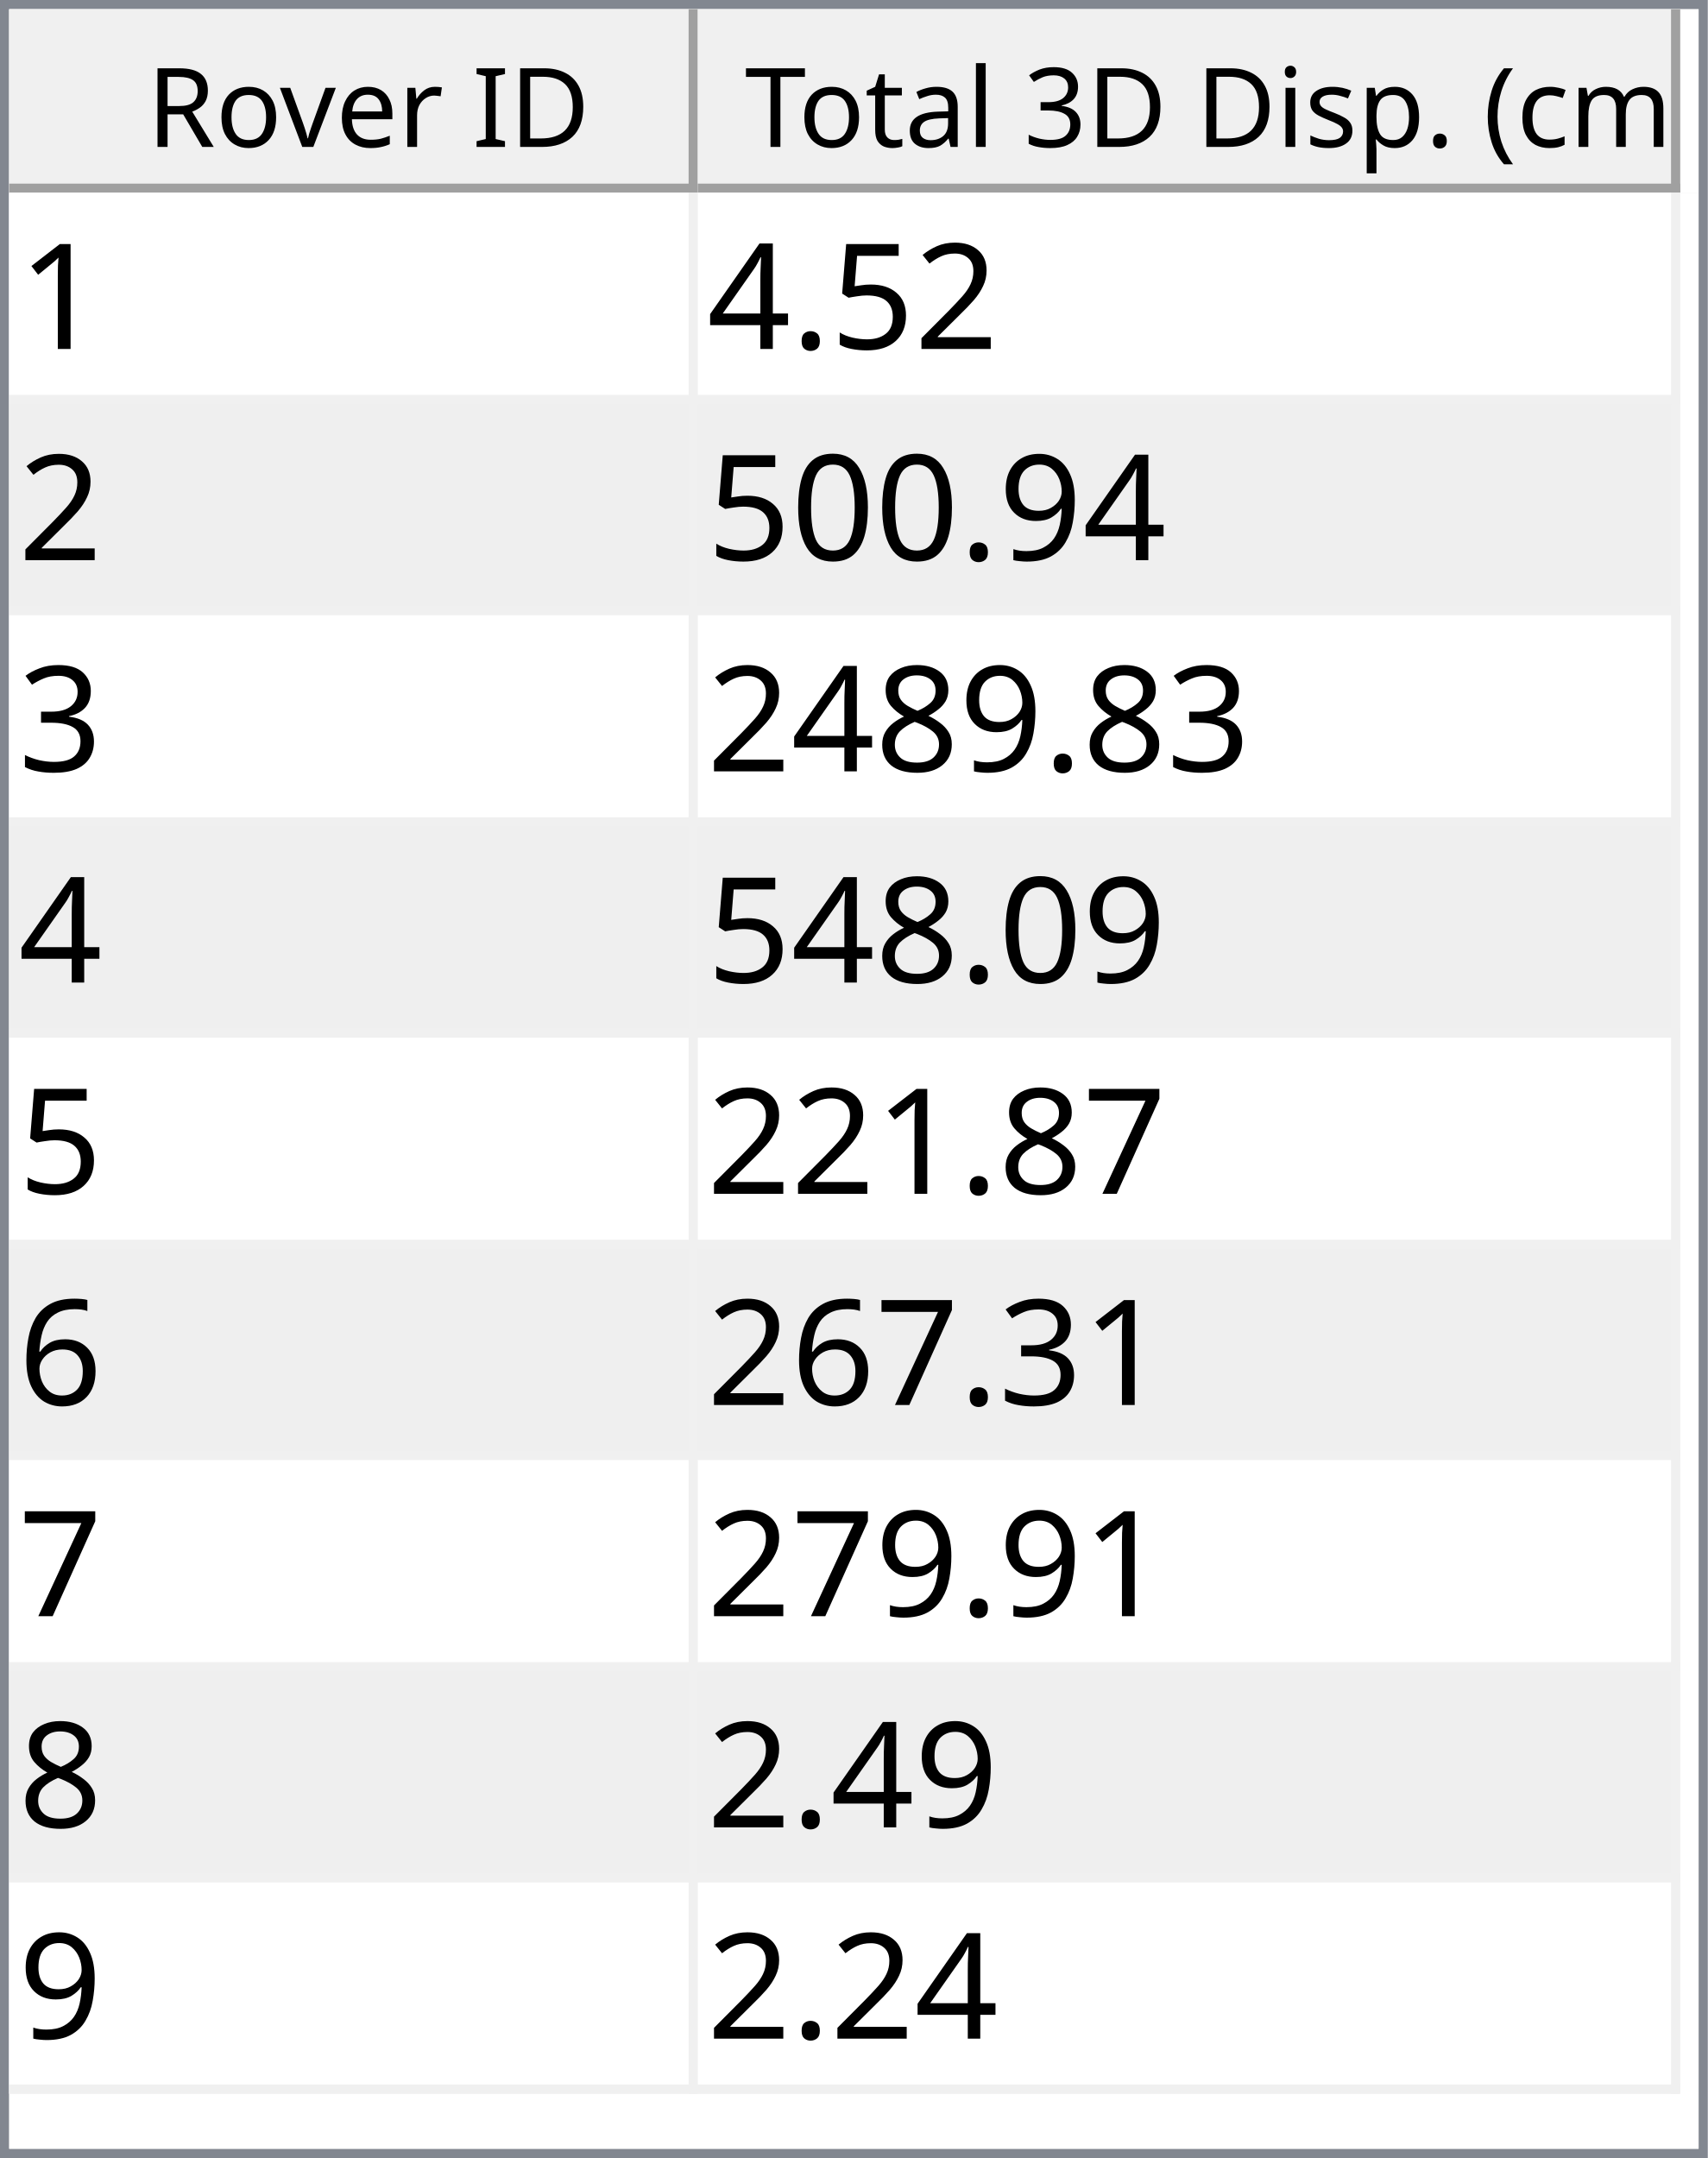
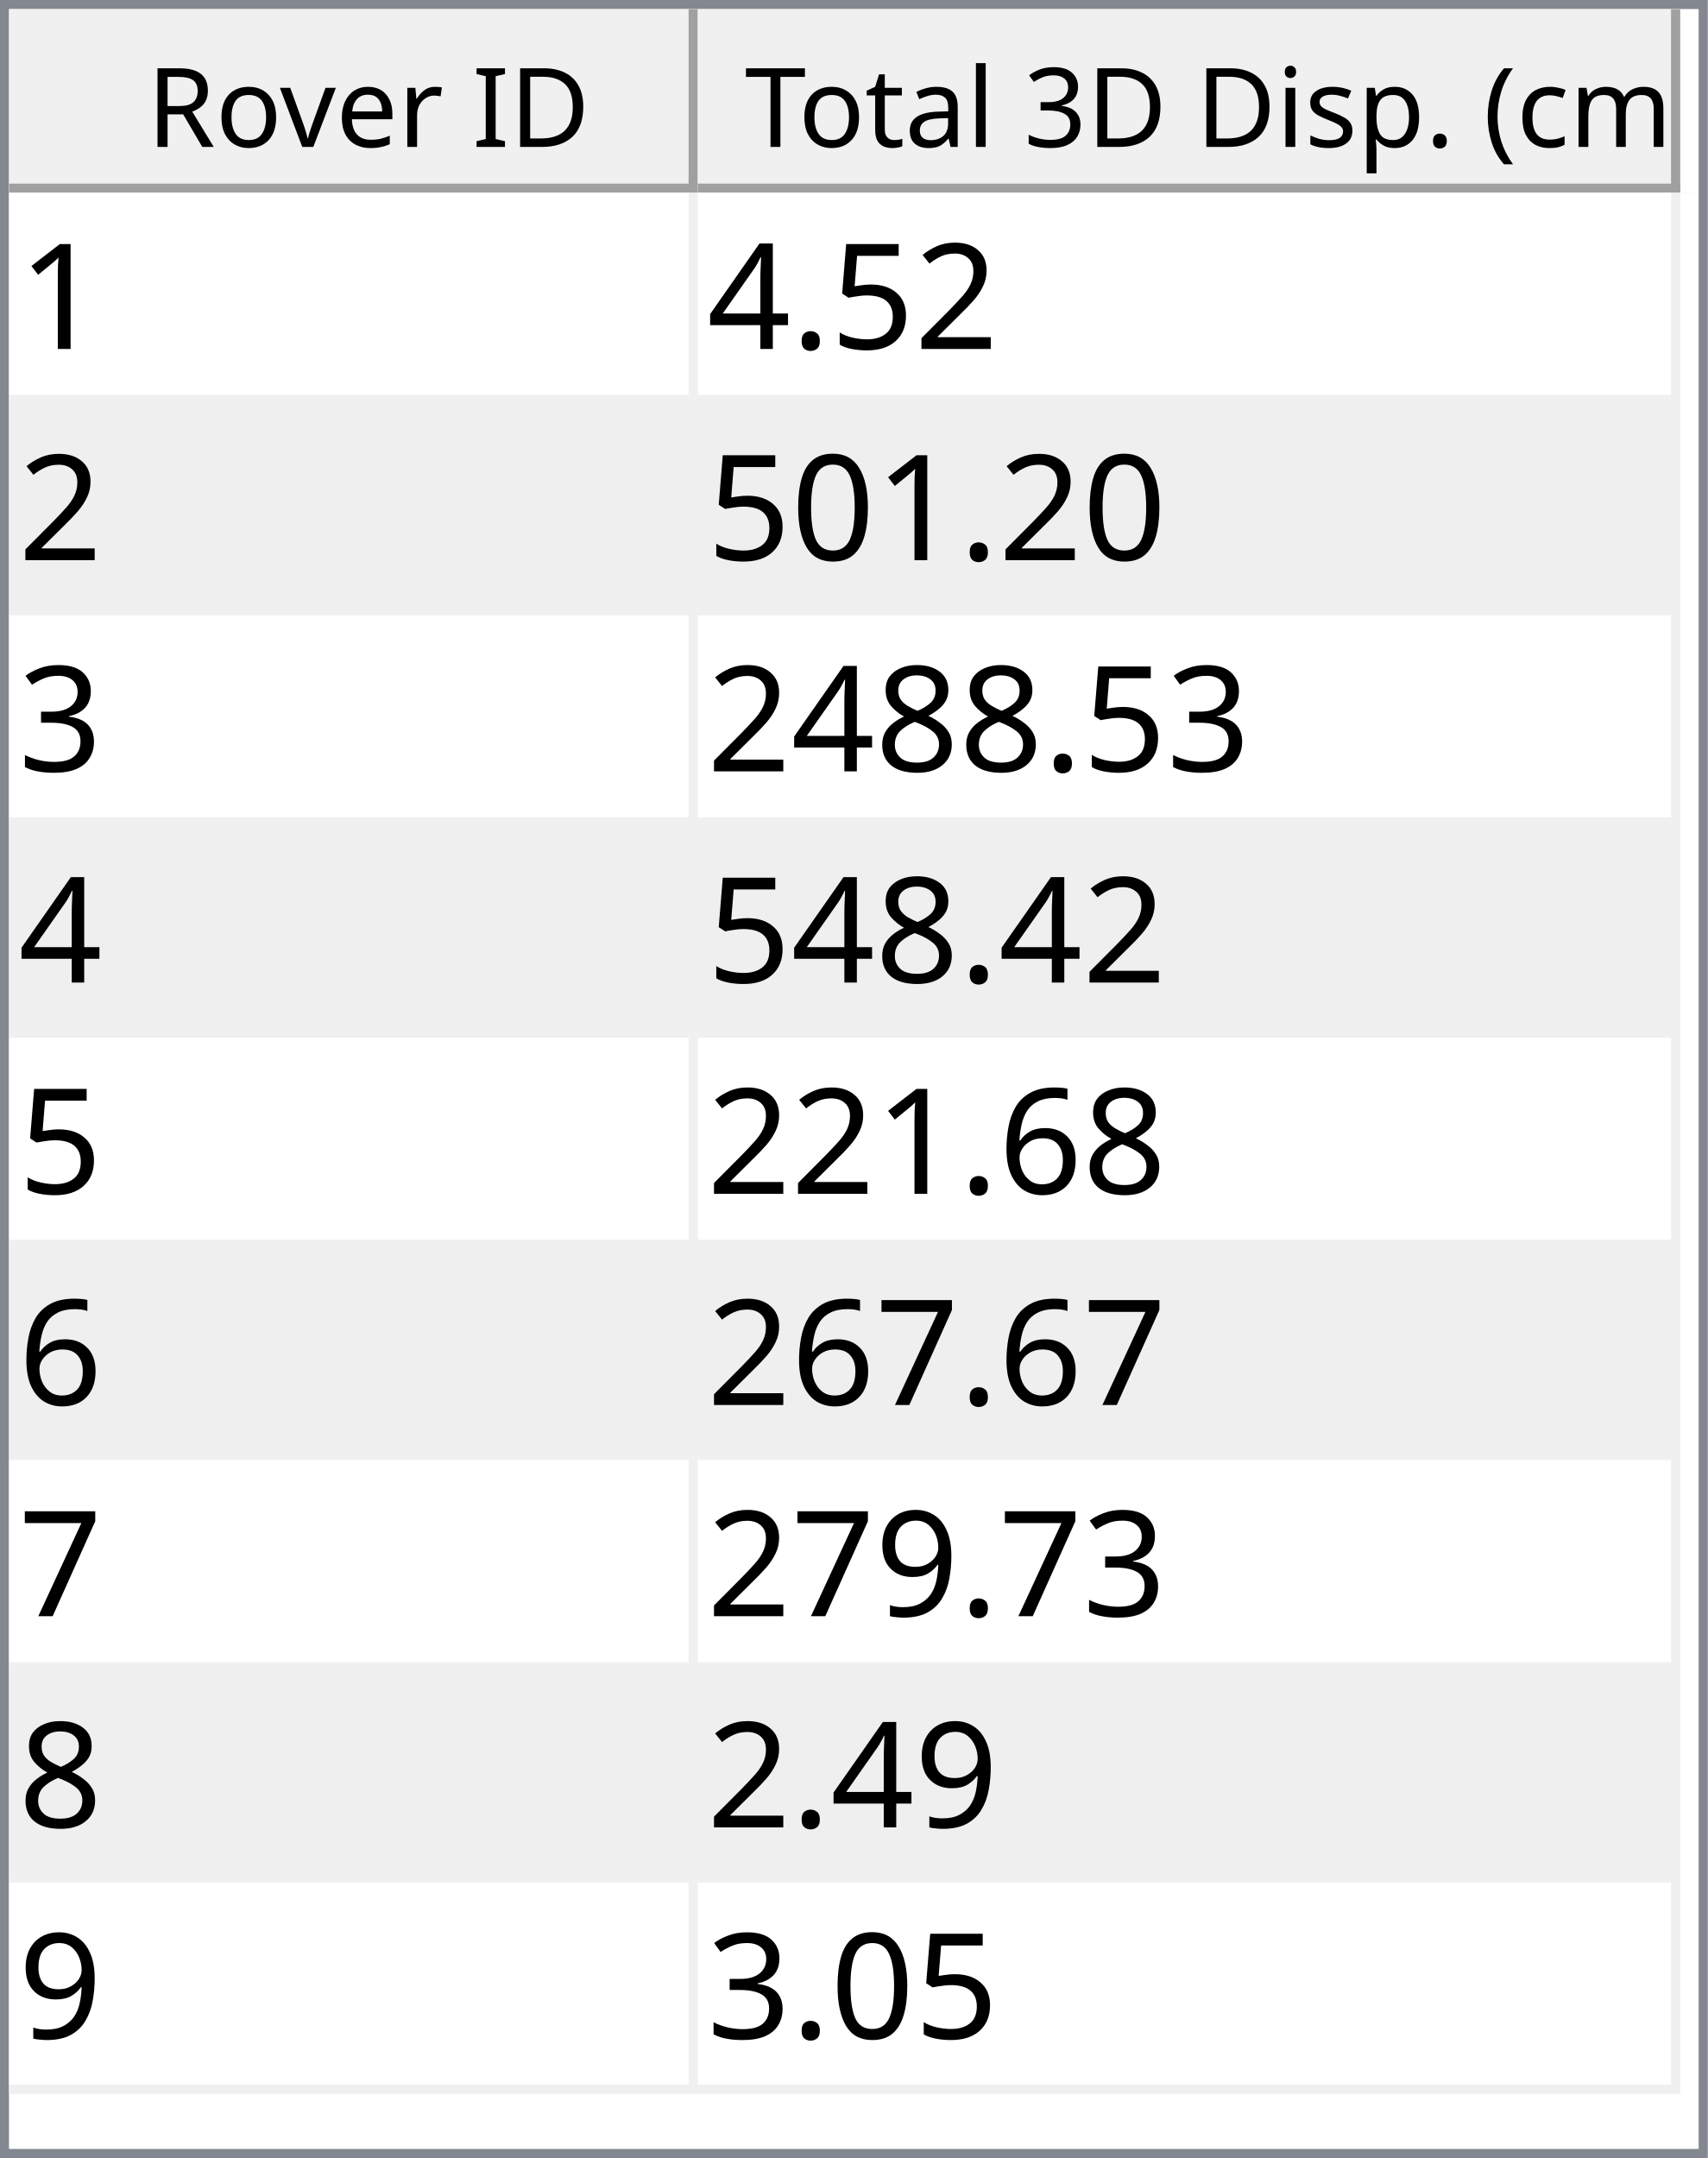
<svg xmlns="http://www.w3.org/2000/svg" style="fill-opacity:1; color-rendering:auto; color-interpolation:auto; text-rendering:auto; stroke:black; stroke-linecap:square; stroke-miterlimit:10; shape-rendering:auto; stroke-opacity:1; fill:black; stroke-dasharray:none; font-weight:normal; stroke-width:1; font-family:'Dialog'; font-style:normal; stroke-linejoin:miter; font-size:12px; stroke-dashoffset:0; image-rendering:auto;" width="186" height="235">
  <defs id="genericDefs" />
  <g>
    <defs id="defs1">
      <clipPath clipPathUnits="userSpaceOnUse" id="clipPath1">
        <path d="M0 0 L186 0 L186 235 L0 235 L0 0 Z" />
      </clipPath>
      <clipPath clipPathUnits="userSpaceOnUse" id="clipPath2">
        <path d="M0 0 L0 235 L186 235 L186 0 Z" />
      </clipPath>
      <clipPath clipPathUnits="userSpaceOnUse" id="clipPath3">
        <path d="M0 0 L0 20 L184 20 L184 0 Z" />
      </clipPath>
      <clipPath clipPathUnits="userSpaceOnUse" id="clipPath4">
        <path d="M0 0 L0 20 L75 20 L75 0 Z" />
      </clipPath>
      <clipPath clipPathUnits="userSpaceOnUse" id="clipPath5">
        <path d="M1 1 L1 19 L74 19 L74 1 Z" />
      </clipPath>
      <clipPath clipPathUnits="userSpaceOnUse" id="clipPath6">
        <path d="M0 0 L0 18 L73 18 L73 0 Z" />
      </clipPath>
      <clipPath clipPathUnits="userSpaceOnUse" id="clipPath7">
        <path d="M-0.5 -0.5 L-0.5 19.5 L74.5 19.5 L74.5 -0.5 Z" />
      </clipPath>
      <clipPath clipPathUnits="userSpaceOnUse" id="clipPath8">
        <path d="M0 0 L0 20 L107 20 L107 0 Z" />
      </clipPath>
      <clipPath clipPathUnits="userSpaceOnUse" id="clipPath9">
        <path d="M1 1 L1 19 L106 19 L106 1 Z" />
      </clipPath>
      <clipPath clipPathUnits="userSpaceOnUse" id="clipPath10">
        <path d="M0 0 L0 18 L105 18 L105 0 Z" />
      </clipPath>
      <clipPath clipPathUnits="userSpaceOnUse" id="clipPath11">
        <path d="M-0.5 -0.5 L-0.5 19.5 L106.5 19.5 L106.5 -0.5 Z" />
      </clipPath>
      <clipPath clipPathUnits="userSpaceOnUse" id="clipPath12">
        <path d="M0 0 L0 213 L184 213 L184 0 Z" />
      </clipPath>
      <clipPath clipPathUnits="userSpaceOnUse" id="clipPath13">
        <path d="M0 0 L0 207 L182 207 L182 0 Z" />
      </clipPath>
      <clipPath clipPathUnits="userSpaceOnUse" id="clipPath14">
        <path d="M-0.5 -0.5 L-0.5 206.5 L181.5 206.5 L181.5 -0.5 Z" />
      </clipPath>
      <clipPath clipPathUnits="userSpaceOnUse" id="clipPath15">
        <path d="M0 0 L0 22 L74 22 L74 0 Z" />
      </clipPath>
      <clipPath clipPathUnits="userSpaceOnUse" id="clipPath16">
        <path d="M0 0 L0 22 L106 22 L106 0 Z" />
      </clipPath>
      <font horiz-adv-x="64.551" id="font1">
        <font-face ascent="107.91" descent="25.098" units-per-em="100" style="font-style:normal; font-family:Segoe UI; font-weight:normal;" />
        <missing-glyph horiz-adv-x="64.551" d="M8.109 0 L8.109 68.266 L56.453 68.266 L56.453 0 L8.109 0 ZM15.328 7.234 L49.219 7.234 L49.219 61.031 L15.328 61.031 L15.328 7.234 Z" />
        <glyph unicode="D" horiz-adv-x="70.117" d="M9.188 0 L9.188 70.016 L28.516 70.016 Q65.531 70.016 65.531 35.891 Q65.531 19.672 55.25 9.836 Q44.969 0 27.734 0 L9.188 0 ZM17.391 62.594 L17.391 7.422 L27.828 7.422 Q41.609 7.422 49.273 14.797 Q56.938 22.172 56.938 35.688 Q56.938 62.594 28.328 62.594 L17.391 62.594 Z" />
        <glyph unicode="I" horiz-adv-x="26.611" d="M17.391 0 L9.188 0 L9.188 70.016 L17.391 70.016 L17.391 0 Z" />
        <glyph unicode=" " horiz-adv-x="27.393" d="" />
        <glyph unicode="r" horiz-adv-x="34.766" d="M34.188 41.891 Q32.078 43.5 28.125 43.5 Q23 43.5 19.555 38.672 Q16.109 33.844 16.109 25.484 L16.109 0 L8.109 0 L8.109 50 L16.109 50 L16.109 39.703 L16.312 39.703 Q18.016 44.969 21.531 47.922 Q25.047 50.875 29.391 50.875 Q32.516 50.875 34.188 50.203 L34.188 41.891 Z" />
        <glyph unicode="e" horiz-adv-x="52.295" d="M48.297 23 L12.984 23 Q13.188 14.656 17.484 10.109 Q21.781 5.562 29.297 5.562 Q37.75 5.562 44.828 11.141 L44.828 3.609 Q38.234 -1.172 27.391 -1.172 Q16.797 -1.172 10.742 5.641 Q4.688 12.453 4.688 24.812 Q4.688 36.469 11.305 43.82 Q17.922 51.172 27.734 51.172 Q37.547 51.172 42.922 44.828 Q48.297 38.484 48.297 27.203 L48.297 23 ZM40.094 29.781 Q40.047 36.719 36.75 40.578 Q33.453 44.438 27.594 44.438 Q21.922 44.438 17.969 40.383 Q14.016 36.328 13.094 29.781 L40.094 29.781 Z" />
        <glyph unicode="v" horiz-adv-x="47.9" d="M47.406 50 L27.484 0 L19.625 0 L0.688 50 L9.469 50 L22.172 13.672 Q23.578 9.672 23.922 6.688 L24.125 6.688 Q24.609 10.453 25.688 13.484 L38.969 50 L47.406 50 Z" />
        <glyph unicode="o" horiz-adv-x="58.594" d="M29 -1.172 Q17.922 -1.172 11.305 5.836 Q4.688 12.844 4.688 24.422 Q4.688 37.016 11.57 44.094 Q18.453 51.172 30.172 51.172 Q41.359 51.172 47.633 44.289 Q53.906 37.406 53.906 25.203 Q53.906 13.234 47.141 6.031 Q40.375 -1.172 29 -1.172 ZM29.594 44.438 Q21.875 44.438 17.383 39.188 Q12.891 33.938 12.891 24.703 Q12.891 15.828 17.43 10.695 Q21.969 5.562 29.594 5.562 Q37.359 5.562 41.531 10.594 Q45.703 15.625 45.703 24.906 Q45.703 34.281 41.531 39.359 Q37.359 44.438 29.594 44.438 Z" />
        <glyph unicode="R" horiz-adv-x="59.814" d="M59.375 0 L49.609 0 L37.891 19.625 Q36.281 22.359 34.766 24.289 Q33.25 26.219 31.664 27.438 Q30.078 28.656 28.25 29.219 Q26.422 29.781 24.125 29.781 L17.391 29.781 L17.391 0 L9.188 0 L9.188 70.016 L30.078 70.016 Q34.672 70.016 38.555 68.867 Q42.438 67.719 45.289 65.375 Q48.141 63.031 49.758 59.547 Q51.375 56.062 51.375 51.375 Q51.375 47.703 50.273 44.656 Q49.172 41.609 47.148 39.211 Q45.125 36.812 42.266 35.133 Q39.406 33.453 35.844 32.516 L35.844 32.328 Q37.594 31.547 38.891 30.547 Q40.188 29.547 41.359 28.18 Q42.531 26.812 43.68 25.078 Q44.828 23.344 46.234 21.047 L59.375 0 ZM17.391 62.594 L17.391 37.203 L28.516 37.203 Q31.594 37.203 34.203 38.133 Q36.812 39.062 38.719 40.797 Q40.625 42.531 41.703 45.047 Q42.781 47.562 42.781 50.688 Q42.781 56.297 39.141 59.445 Q35.5 62.594 28.609 62.594 L17.391 62.594 Z" />
        <glyph unicode=")" horiz-adv-x="30.176" d="M8.297 -15.922 L1.172 -15.922 Q16.406 2.344 16.406 26.812 Q16.406 51.469 1.078 70.016 L8.297 70.016 Q23.531 52.156 23.531 26.703 Q23.531 1.375 8.297 -15.922 Z" />
        <glyph unicode="m" horiz-adv-x="86.133" d="M79.109 0 L71.094 0 L71.094 28.719 Q71.094 37.016 68.531 40.727 Q65.969 44.438 59.906 44.438 Q54.781 44.438 51.195 39.75 Q47.609 35.062 47.609 28.516 L47.609 0 L39.594 0 L39.594 29.688 Q39.594 44.438 28.219 44.438 Q22.953 44.438 19.531 40.016 Q16.109 35.594 16.109 28.516 L16.109 0 L8.109 0 L8.109 50 L16.109 50 L16.109 42.094 L16.312 42.094 Q21.625 51.172 31.844 51.172 Q36.969 51.172 40.773 48.312 Q44.578 45.453 46 40.828 Q51.562 51.172 62.594 51.172 Q79.109 51.172 79.109 30.812 L79.109 0 Z" />
        <glyph unicode="c" horiz-adv-x="46.191" d="M42.188 2.297 Q36.422 -1.172 28.516 -1.172 Q17.828 -1.172 11.258 5.789 Q4.688 12.75 4.688 23.828 Q4.688 36.188 11.766 43.68 Q18.844 51.172 30.672 51.172 Q37.25 51.172 42.281 48.734 L42.281 40.531 Q36.719 44.438 30.375 44.438 Q22.703 44.438 17.797 38.945 Q12.891 33.453 12.891 24.516 Q12.891 15.719 17.508 10.641 Q22.125 5.562 29.891 5.562 Q36.422 5.562 42.188 9.906 L42.188 2.297 Z" />
        <glyph unicode="(" horiz-adv-x="30.176" d="M29.109 -15.922 L21.969 -15.922 Q6.844 1.375 6.844 26.703 Q6.844 52.156 21.969 70.016 L29.203 70.016 Q13.875 51.469 13.875 26.812 Q13.875 2.344 29.109 -15.922 Z" />
        <glyph unicode="." horiz-adv-x="21.68" d="M10.891 -1.078 Q8.641 -1.078 7.055 0.539 Q5.469 2.156 5.469 4.391 Q5.469 6.641 7.055 8.273 Q8.641 9.906 10.891 9.906 Q13.188 9.906 14.797 8.273 Q16.406 6.641 16.406 4.391 Q16.406 2.156 14.797 0.539 Q13.188 -1.078 10.891 -1.078 Z" />
        <glyph unicode="p" horiz-adv-x="58.789" d="M16.312 7.234 L16.109 7.234 L16.109 -23 L8.109 -23 L8.109 50 L16.109 50 L16.109 41.219 L16.312 41.219 Q22.219 51.172 33.594 51.172 Q43.266 51.172 48.688 44.461 Q54.109 37.75 54.109 26.469 Q54.109 13.922 48 6.375 Q41.891 -1.172 31.297 -1.172 Q21.578 -1.172 16.312 7.234 ZM16.109 27.391 L16.109 20.406 Q16.109 14.203 20.141 9.883 Q24.172 5.562 30.375 5.562 Q37.641 5.562 41.773 11.133 Q45.906 16.703 45.906 26.609 Q45.906 34.969 42.047 39.703 Q38.188 44.438 31.594 44.438 Q24.609 44.438 20.359 39.578 Q16.109 34.719 16.109 27.391 Z" />
        <glyph unicode="s" horiz-adv-x="42.432" d="M5.078 1.812 L5.078 10.406 Q11.625 5.562 19.484 5.562 Q30.031 5.562 30.031 12.594 Q30.031 14.594 29.125 15.992 Q28.219 17.391 26.68 18.461 Q25.141 19.531 23.07 20.383 Q21 21.234 18.609 22.172 Q15.281 23.484 12.766 24.828 Q10.25 26.172 8.57 27.859 Q6.891 29.547 6.031 31.695 Q5.172 33.844 5.172 36.719 Q5.172 40.234 6.789 42.945 Q8.406 45.656 11.086 47.484 Q13.766 49.312 17.211 50.242 Q20.656 51.172 24.312 51.172 Q30.812 51.172 35.938 48.922 L35.938 40.828 Q30.422 44.438 23.25 44.438 Q21 44.438 19.195 43.922 Q17.391 43.406 16.094 42.477 Q14.797 41.547 14.086 40.258 Q13.375 38.969 13.375 37.406 Q13.375 35.453 14.086 34.133 Q14.797 32.812 16.164 31.789 Q17.531 30.766 19.484 29.938 Q21.438 29.109 23.922 28.125 Q27.25 26.859 29.883 25.516 Q32.516 24.172 34.375 22.484 Q36.234 20.797 37.234 18.602 Q38.234 16.406 38.234 13.375 Q38.234 9.672 36.602 6.938 Q34.969 4.203 32.234 2.398 Q29.5 0.594 25.93 -0.289 Q22.359 -1.172 18.453 -1.172 Q10.75 -1.172 5.078 1.812 Z" />
        <glyph unicode="i" horiz-adv-x="24.219" d="M12.203 62.703 Q10.062 62.703 8.547 64.164 Q7.031 65.625 7.031 67.875 Q7.031 70.125 8.547 71.609 Q10.062 73.094 12.203 73.094 Q14.406 73.094 15.945 71.609 Q17.484 70.125 17.484 67.875 Q17.484 65.719 15.945 64.211 Q14.406 62.703 12.203 62.703 ZM16.109 0 L8.109 0 L8.109 50 L16.109 50 L16.109 0 Z" />
        <glyph unicode="3" horiz-adv-x="53.906" d="M46.531 19.828 Q46.531 15.094 44.75 11.211 Q42.969 7.328 39.719 4.57 Q36.469 1.812 31.93 0.297 Q27.391 -1.219 21.922 -1.219 Q11.922 -1.219 6 2.594 L6 11.188 Q13.094 5.609 22.219 5.609 Q25.875 5.609 28.828 6.539 Q31.781 7.469 33.906 9.227 Q36.031 10.984 37.18 13.477 Q38.328 15.969 38.328 19.094 Q38.328 32.812 18.797 32.812 L12.984 32.812 L12.984 39.594 L18.5 39.594 Q35.797 39.594 35.797 52.484 Q35.797 64.406 22.609 64.406 Q15.188 64.406 8.688 59.422 L8.688 67.188 Q15.375 71.188 24.609 71.188 Q29 71.188 32.57 69.969 Q36.141 68.75 38.68 66.555 Q41.219 64.359 42.609 61.281 Q44 58.203 44 54.5 Q44 40.672 30.031 36.719 L30.031 36.531 Q33.594 36.141 36.625 34.797 Q39.656 33.453 41.852 31.305 Q44.047 29.156 45.289 26.25 Q46.531 23.344 46.531 19.828 Z" />
        <glyph unicode="l" horiz-adv-x="24.219" d="M16.109 0 L8.109 0 L8.109 74.031 L16.109 74.031 L16.109 0 Z" />
        <glyph unicode="a" horiz-adv-x="50.879" d="M43.891 0 L35.891 0 L35.891 7.812 L35.688 7.812 Q30.469 -1.172 20.312 -1.172 Q12.844 -1.172 8.617 2.781 Q4.391 6.734 4.391 13.281 Q4.391 27.297 20.906 29.594 L35.891 31.688 Q35.891 44.438 25.594 44.438 Q16.547 44.438 9.281 38.281 L9.281 46.484 Q16.656 51.172 26.266 51.172 Q43.891 51.172 43.891 32.516 L43.891 0 ZM35.891 25.297 L23.828 23.641 Q18.266 22.859 15.43 20.875 Q12.594 18.891 12.594 13.875 Q12.594 10.203 15.211 7.883 Q17.828 5.562 22.172 5.562 Q28.125 5.562 32.008 9.742 Q35.891 13.922 35.891 20.312 L35.891 25.297 Z" />
        <glyph unicode="t" horiz-adv-x="33.887" d="M31.297 0.484 Q28.469 -1.078 23.828 -1.078 Q10.688 -1.078 10.688 13.578 L10.688 43.172 L2.094 43.172 L2.094 50 L10.688 50 L10.688 62.203 L18.703 64.797 L18.703 50 L31.297 50 L31.297 43.172 L18.703 43.172 L18.703 14.984 Q18.703 9.969 20.414 7.82 Q22.125 5.672 26.078 5.672 Q29.109 5.672 31.297 7.328 L31.297 0.484 Z" />
        <glyph unicode="T" horiz-adv-x="52.393" d="M50.594 62.594 L30.375 62.594 L30.375 0 L22.172 0 L22.172 62.594 L2 62.594 L2 70.016 L50.594 70.016 L50.594 62.594 Z" />
      </font>
      <font horiz-adv-x="75.0" id="font2">
        <font-face ascent="100.537" descent="21.973" units-per-em="100" style="font-style:normal; font-family:sans-serif; font-weight:normal;" />
        <missing-glyph horiz-adv-x="75.0" d="M12.5 0 L12.5 62.5 L62.5 62.5 L62.5 0 L12.5 0 ZM14.062 1.562 L60.938 1.562 L60.938 60.938 L14.062 60.938 L14.062 1.562 Z" />
        <glyph unicode="1" horiz-adv-x="55.615" d="M37.25 0 L28.469 0 L28.469 56 Q25.297 52.984 20.141 49.953 Q14.984 46.922 10.891 45.406 L10.891 53.906 Q18.266 57.375 23.781 62.305 Q29.297 67.234 31.594 71.875 L37.25 71.875 L37.25 0 Z" />
        <glyph unicode="2" horiz-adv-x="55.615" d="M50.344 8.453 L50.344 0 L3.031 0 Q2.938 3.172 4.047 6.109 Q5.859 10.938 9.836 15.625 Q13.812 20.312 21.344 26.469 Q33.016 36.031 37.117 41.625 Q41.219 47.219 41.219 52.203 Q41.219 57.422 37.477 61.008 Q33.734 64.594 27.734 64.594 Q21.391 64.594 17.578 60.789 Q13.766 56.984 13.719 50.25 L4.688 51.172 Q5.609 61.281 11.664 66.578 Q17.719 71.875 27.938 71.875 Q38.234 71.875 44.242 66.164 Q50.25 60.453 50.25 52 Q50.25 47.703 48.492 43.555 Q46.734 39.406 42.656 34.812 Q38.578 30.219 29.109 22.219 Q21.188 15.578 18.945 13.211 Q16.703 10.844 15.234 8.453 L50.344 8.453 Z" />
        <glyph unicode="5" horiz-adv-x="55.615" d="M4.156 18.75 L13.375 19.531 Q14.406 12.797 18.141 9.398 Q21.875 6 27.156 6 Q33.5 6 37.891 10.789 Q42.281 15.578 42.281 23.484 Q42.281 31 38.062 35.352 Q33.844 39.703 27 39.703 Q22.75 39.703 19.336 37.773 Q15.922 35.844 13.969 32.766 L5.719 33.844 L12.641 70.609 L48.25 70.609 L48.25 62.203 L19.672 62.203 L15.828 42.969 Q22.266 47.469 29.344 47.469 Q38.719 47.469 45.164 40.969 Q51.609 34.469 51.609 24.266 Q51.609 14.547 45.953 7.469 Q39.062 -1.219 27.156 -1.219 Q17.391 -1.219 11.211 4.25 Q5.031 9.719 4.156 18.75 Z" />
        <glyph unicode="." horiz-adv-x="27.783" d="M9.078 0 L9.078 10.016 L19.094 10.016 L19.094 0 L9.078 0 Z" />
        <glyph unicode="4" horiz-adv-x="55.615" d="M32.328 0 L32.328 17.141 L1.266 17.141 L1.266 25.203 L33.938 71.578 L41.109 71.578 L41.109 25.203 L50.781 25.203 L50.781 17.141 L41.109 17.141 L41.109 0 L32.328 0 ZM32.328 25.203 L32.328 57.469 L9.906 25.203 L32.328 25.203 Z" />
-         <glyph unicode="9" horiz-adv-x="55.615" d="M5.469 16.547 L13.922 17.328 Q14.984 11.375 18.016 8.688 Q21.047 6 25.781 6 Q29.828 6 32.883 7.859 Q35.938 9.719 37.891 12.82 Q39.844 15.922 41.164 21.195 Q42.484 26.469 42.484 31.938 Q42.484 32.516 42.438 33.688 Q39.797 29.5 35.234 26.883 Q30.672 24.266 25.344 24.266 Q16.453 24.266 10.305 30.711 Q4.156 37.156 4.156 47.703 Q4.156 58.594 10.578 65.234 Q17 71.875 26.656 71.875 Q33.641 71.875 39.43 68.117 Q45.219 64.359 48.219 57.398 Q51.219 50.438 51.219 37.25 Q51.219 23.531 48.242 15.406 Q45.266 7.281 39.383 3.031 Q33.5 -1.219 25.594 -1.219 Q17.188 -1.219 11.867 3.445 Q6.547 8.109 5.469 16.547 ZM41.453 48.141 Q41.453 55.719 37.43 60.156 Q33.406 64.594 27.734 64.594 Q21.875 64.594 17.531 59.812 Q13.188 55.031 13.188 47.406 Q13.188 40.578 17.312 36.305 Q21.438 32.031 27.484 32.031 Q33.594 32.031 37.523 36.305 Q41.453 40.578 41.453 48.141 Z" />
        <glyph unicode="0" horiz-adv-x="55.615" d="M4.156 35.297 Q4.156 48 6.766 55.742 Q9.375 63.484 14.523 67.68 Q19.672 71.875 27.484 71.875 Q33.25 71.875 37.594 69.555 Q41.938 67.234 44.773 62.867 Q47.609 58.5 49.219 52.227 Q50.828 45.953 50.828 35.297 Q50.828 22.703 48.242 14.969 Q45.656 7.234 40.508 3.008 Q35.359 -1.219 27.484 -1.219 Q17.141 -1.219 11.234 6.203 Q4.156 15.141 4.156 35.297 ZM13.188 35.297 Q13.188 17.672 17.312 11.836 Q21.438 6 27.484 6 Q33.547 6 37.672 11.859 Q41.797 17.719 41.797 35.297 Q41.797 52.984 37.672 58.789 Q33.547 64.594 27.391 64.594 Q21.344 64.594 17.719 59.469 Q13.188 52.938 13.188 35.297 Z" />
        <glyph unicode="3" horiz-adv-x="55.615" d="M4.203 18.891 L12.984 20.062 Q14.5 12.594 18.141 9.297 Q21.781 6 27 6 Q33.203 6 37.477 10.297 Q41.75 14.594 41.75 20.953 Q41.75 27 37.797 30.93 Q33.844 34.859 27.734 34.859 Q25.25 34.859 21.531 33.891 L22.516 41.609 Q23.391 41.5 23.922 41.5 Q29.547 41.5 34.039 44.43 Q38.531 47.359 38.531 53.469 Q38.531 58.297 35.258 61.477 Q31.984 64.656 26.812 64.656 Q21.688 64.656 18.266 61.43 Q14.844 58.203 13.875 51.766 L5.078 53.328 Q6.688 62.156 12.398 67.016 Q18.109 71.875 26.609 71.875 Q32.469 71.875 37.398 69.359 Q42.328 66.844 44.945 62.5 Q47.562 58.156 47.562 53.266 Q47.562 48.641 45.07 44.828 Q42.578 41.016 37.703 38.766 Q44.047 37.312 47.562 32.695 Q51.078 28.078 51.078 21.141 Q51.078 11.766 44.242 5.25 Q37.406 -1.266 26.953 -1.266 Q17.531 -1.266 11.305 4.352 Q5.078 9.969 4.203 18.891 Z" />
        <glyph unicode="8" horiz-adv-x="55.615" d="M17.672 38.812 Q12.203 40.828 9.57 44.539 Q6.938 48.25 6.938 53.422 Q6.938 61.234 12.555 66.555 Q18.172 71.875 27.484 71.875 Q36.859 71.875 42.578 66.43 Q48.297 60.984 48.297 53.172 Q48.297 48.188 45.68 44.508 Q43.062 40.828 37.75 38.812 Q44.344 36.672 47.781 31.883 Q51.219 27.094 51.219 20.453 Q51.219 11.281 44.727 5.031 Q38.234 -1.219 27.641 -1.219 Q17.047 -1.219 10.547 5.055 Q4.047 11.328 4.047 20.703 Q4.047 27.688 7.594 32.398 Q11.141 37.109 17.672 38.812 ZM15.922 53.719 Q15.922 48.641 19.195 45.414 Q22.469 42.188 27.688 42.188 Q32.766 42.188 36.016 45.383 Q39.266 48.578 39.266 53.219 Q39.266 58.062 35.914 61.359 Q32.562 64.656 27.594 64.656 Q22.562 64.656 19.242 61.43 Q15.922 58.203 15.922 53.719 ZM13.094 20.656 Q13.094 16.891 14.875 13.375 Q16.656 9.859 20.172 7.93 Q23.688 6 27.734 6 Q34.031 6 38.133 10.055 Q42.234 14.109 42.234 20.359 Q42.234 26.703 38.016 30.859 Q33.797 35.016 27.438 35.016 Q21.234 35.016 17.164 30.914 Q13.094 26.812 13.094 20.656 Z" />
+         <glyph unicode="6" horiz-adv-x="55.615" d="M49.75 54.047 L41.016 53.375 Q39.844 58.547 37.703 60.891 Q34.125 64.656 28.906 64.656 Q24.703 64.656 21.531 62.312 Q17.391 59.281 14.992 53.469 Q12.594 47.656 12.5 36.922 Q15.672 41.75 20.266 44.094 Q24.859 46.438 29.891 46.438 Q38.672 46.438 44.852 39.969 Q51.031 33.5 51.031 23.25 Q51.031 16.5 48.125 10.719 Q45.219 4.938 40.141 1.859 Q35.062 -1.219 28.609 -1.219 Q17.625 -1.219 10.695 6.859 Q3.766 14.938 3.766 33.5 Q3.766 54.25 11.422 63.672 Q18.109 71.875 29.438 71.875 Q37.891 71.875 43.289 67.141 Q48.688 62.406 49.75 54.047 ZM13.875 23.188 Q13.875 18.656 15.797 14.508 Q17.719 10.359 21.188 8.18 Q24.656 6 28.469 6 Q34.031 6 38.039 10.492 Q42.047 14.984 42.047 22.703 Q42.047 30.125 38.086 34.398 Q34.125 38.672 28.125 38.672 Q22.172 38.672 18.023 34.398 Q13.875 30.125 13.875 23.188 Z" />
        <glyph unicode="7" horiz-adv-x="55.615" d="M4.734 62.203 L4.734 70.656 L51.078 70.656 L51.078 63.812 Q44.234 56.547 37.523 44.484 Q30.812 32.422 27.156 19.672 Q24.516 10.688 23.781 0 L14.75 0 Q14.891 8.453 18.062 20.414 Q21.234 32.375 27.172 43.484 Q33.109 54.594 39.797 62.203 L4.734 62.203 Z" />
-         <glyph unicode="6" horiz-adv-x="55.615" d="M49.75 54.047 L41.016 53.375 Q39.844 58.547 37.703 60.891 Q34.125 64.656 28.906 64.656 Q24.703 64.656 21.531 62.312 Q17.391 59.281 14.992 53.469 Q12.594 47.656 12.5 36.922 Q15.672 41.75 20.266 44.094 Q24.859 46.438 29.891 46.438 Q38.672 46.438 44.852 39.969 Q51.031 33.5 51.031 23.25 Q51.031 16.5 48.125 10.719 Q45.219 4.938 40.141 1.859 Q35.062 -1.219 28.609 -1.219 Q17.625 -1.219 10.695 6.859 Q3.766 14.938 3.766 33.5 Q3.766 54.25 11.422 63.672 Q18.109 71.875 29.438 71.875 Q37.891 71.875 43.289 67.141 Q48.688 62.406 49.75 54.047 ZM13.875 23.188 Q13.875 18.656 15.797 14.508 Q17.719 10.359 21.188 8.18 Q24.656 6 28.469 6 Q34.031 6 38.039 10.492 Q42.047 14.984 42.047 22.703 Q42.047 30.125 38.086 34.398 Q34.125 38.672 28.125 38.672 Q22.172 38.672 18.023 34.398 Q13.875 30.125 13.875 23.188 Z" />
+         <glyph unicode="9" horiz-adv-x="55.615" d="M5.469 16.547 L13.922 17.328 Q14.984 11.375 18.016 8.688 Q21.047 6 25.781 6 Q29.828 6 32.883 7.859 Q35.938 9.719 37.891 12.82 Q39.844 15.922 41.164 21.195 Q42.484 26.469 42.484 31.938 Q42.484 32.516 42.438 33.688 Q39.797 29.5 35.234 26.883 Q30.672 24.266 25.344 24.266 Q16.453 24.266 10.305 30.711 Q4.156 37.156 4.156 47.703 Q4.156 58.594 10.578 65.234 Q17 71.875 26.656 71.875 Q33.641 71.875 39.43 68.117 Q45.219 64.359 48.219 57.398 Q51.219 50.438 51.219 37.25 Q51.219 23.531 48.242 15.406 Q45.266 7.281 39.383 3.031 Q33.5 -1.219 25.594 -1.219 Q17.188 -1.219 11.867 3.445 Q6.547 8.109 5.469 16.547 ZM41.453 48.141 Q41.453 55.719 37.43 60.156 Q33.406 64.594 27.734 64.594 Q21.875 64.594 17.531 59.812 Q13.188 55.031 13.188 47.406 Q13.188 40.578 17.312 36.305 Q21.438 32.031 27.484 32.031 Q33.594 32.031 37.523 36.305 Q41.453 40.578 41.453 48.141 Z" />
      </font>
    </defs>
    <g style="fill:white; stroke:white;">
      <rect x="0" y="0" width="186" style="clip-path:url(#clipPath1); stroke:none;" height="235" />
    </g>
    <g style="fill:white; text-rendering:optimizeSpeed; color-rendering:optimizeSpeed; image-rendering:optimizeSpeed; shape-rendering:crispEdges; stroke:white; color-interpolation:sRGB;">
      <rect x="0" width="186" height="235" y="0" style="stroke:none;" />
      <path style="stroke:none;" d="M0 235 L186 235 L186 0 L0 0 Z" />
    </g>
    <g style="fill:rgb(240,240,240); font-family:'Segoe UI'; stroke:rgb(240,240,240);">
      <rect x="0" y="0" width="186" style="clip-path:url(#clipPath2); stroke:none;" height="235" />
    </g>
    <g style="fill:rgb(130,135,144); font-family:'Segoe UI'; stroke:rgb(130,135,144);">
      <path d="M0 0 L186 0 L186 235 L0 235 L0 0 ZM1 1 L185 1 L185 234 L1 234 L1 1 Z" style="fill-rule:evenodd; clip-path:url(#clipPath2); stroke:none;" />
    </g>
    <g style="fill:white; font-family:'Segoe UI'; stroke:white;" transform="translate(1,1)">
      <rect x="0" y="0" width="184" style="clip-path:url(#clipPath3); stroke:none;" height="20" />
    </g>
    <g style="fill:rgb(240,240,240); font-family:'Segoe UI'; stroke:rgb(240,240,240);" transform="translate(1,1)">
      <rect x="0" y="0" width="75" style="clip-path:url(#clipPath4); stroke:none;" height="20" />
    </g>
    <g style="font-family:'Segoe UI';" transform="translate(2,2)">
      <text x="14" xml:space="preserve" y="14" style="clip-path:url(#clipPath6); stroke:none;">Rover ID</text>
    </g>
    <g style="fill:rgb(160,160,160); font-family:'Segoe UI'; stroke:rgb(160,160,160); stroke-linejoin:bevel;" transform="translate(1.5,1.5)">
      <line x1="74" x2="74" y1="0" style="fill:none; clip-path:url(#clipPath7);" y2="19" />
    </g>
    <g style="fill:rgb(160,160,160); font-family:'Segoe UI'; stroke:rgb(160,160,160); stroke-linejoin:bevel;" transform="matrix(1,0,0,1,1,1) translate(0.5,0.5)">
      <line x1="0" x2="74" y1="19" style="fill:none; clip-path:url(#clipPath7);" y2="19" />
    </g>
    <g style="fill:rgb(240,240,240); font-family:'Segoe UI'; stroke:rgb(240,240,240);" transform="translate(76,1)">
      <rect x="0" y="0" width="107" style="clip-path:url(#clipPath8); stroke:none;" height="20" />
    </g>
    <g style="font-family:'Segoe UI';" transform="translate(77,2)">
      <text x="1" xml:space="preserve" y="14" style="clip-path:url(#clipPath10); stroke:none;"> Total 3D Disp. (cm)</text>
    </g>
    <g style="fill:rgb(160,160,160); font-family:'Segoe UI'; stroke:rgb(160,160,160); stroke-linejoin:bevel;" transform="translate(76.5,1.5)">
      <line x1="106" x2="106" y1="0" style="fill:none; clip-path:url(#clipPath11);" y2="19" />
    </g>
    <g style="fill:rgb(160,160,160); font-family:'Segoe UI'; stroke:rgb(160,160,160); stroke-linejoin:bevel;" transform="matrix(1,0,0,1,76,1) translate(0.5,0.5)">
      <line x1="0" x2="106" y1="19" style="fill:none; clip-path:url(#clipPath11);" y2="19" />
    </g>
    <g style="fill:white; font-family:'Segoe UI'; stroke:white;" transform="translate(1,21)">
      <rect x="0" y="0" width="184" style="clip-path:url(#clipPath12); stroke:none;" height="213" />
    </g>
    <g style="fill:rgb(240,240,240); font-size:16px; font-family:sans-serif; stroke:rgb(240,240,240);" transform="translate(1,21)">
      <rect x="0" y="0" width="182" style="clip-path:url(#clipPath13); stroke:none;" height="207" />
      <line transform="translate(0.5,0.5)" x1="0" x2="181" y1="22" style="clip-path:url(#clipPath14); fill:none; stroke-linejoin:bevel;" y2="22" />
    </g>
    <g transform="matrix(1,0,0,1,1,21) translate(0.5,0.5)" style="fill:rgb(240,240,240); font-size:16px; font-family:sans-serif; stroke:rgb(240,240,240); stroke-linejoin:bevel;">
      <line x1="0" x2="181" y1="45" style="fill:none; clip-path:url(#clipPath14);" y2="45" />
    </g>
    <g transform="matrix(1,0,0,1,1,21) translate(0.5,0.5)" style="fill:rgb(240,240,240); font-size:16px; font-family:sans-serif; stroke:rgb(240,240,240); stroke-linejoin:bevel;">
      <line x1="0" x2="181" y1="68" style="fill:none; clip-path:url(#clipPath14);" y2="68" />
    </g>
    <g transform="matrix(1,0,0,1,1,21) translate(0.5,0.5)" style="fill:rgb(240,240,240); font-size:16px; font-family:sans-serif; stroke:rgb(240,240,240); stroke-linejoin:bevel;">
      <line x1="0" x2="181" y1="91" style="fill:none; clip-path:url(#clipPath14);" y2="91" />
    </g>
    <g transform="matrix(1,0,0,1,1,21) translate(0.5,0.5)" style="fill:rgb(240,240,240); font-size:16px; font-family:sans-serif; stroke:rgb(240,240,240); stroke-linejoin:bevel;">
      <line x1="0" x2="181" y1="114" style="fill:none; clip-path:url(#clipPath14);" y2="114" />
    </g>
    <g transform="matrix(1,0,0,1,1,21) translate(0.5,0.5)" style="fill:rgb(240,240,240); font-size:16px; font-family:sans-serif; stroke:rgb(240,240,240); stroke-linejoin:bevel;">
      <line x1="0" x2="181" y1="137" style="fill:none; clip-path:url(#clipPath14);" y2="137" />
    </g>
    <g transform="matrix(1,0,0,1,1,21) translate(0.5,0.5)" style="fill:rgb(240,240,240); font-size:16px; font-family:sans-serif; stroke:rgb(240,240,240); stroke-linejoin:bevel;">
      <line x1="0" x2="181" y1="160" style="fill:none; clip-path:url(#clipPath14);" y2="160" />
    </g>
    <g transform="matrix(1,0,0,1,1,21) translate(0.5,0.5)" style="fill:rgb(240,240,240); font-size:16px; font-family:sans-serif; stroke:rgb(240,240,240); stroke-linejoin:bevel;">
      <line x1="0" x2="181" y1="183" style="fill:none; clip-path:url(#clipPath14);" y2="183" />
    </g>
    <g transform="matrix(1,0,0,1,1,21) translate(0.5,0.5)" style="fill:rgb(240,240,240); font-size:16px; font-family:sans-serif; stroke:rgb(240,240,240); stroke-linejoin:bevel;">
      <line x1="0" x2="181" y1="206" style="fill:none; clip-path:url(#clipPath14);" y2="206" />
    </g>
    <g transform="matrix(1,0,0,1,1,21) translate(0.5,0.5)" style="fill:rgb(240,240,240); font-size:16px; font-family:sans-serif; stroke:rgb(240,240,240); stroke-linejoin:bevel;">
      <line x1="74" x2="74" y1="0" style="fill:none; clip-path:url(#clipPath14);" y2="206" />
    </g>
    <g transform="matrix(1,0,0,1,1,21) translate(0.5,0.5)" style="fill:rgb(240,240,240); font-size:16px; font-family:sans-serif; stroke:rgb(240,240,240); stroke-linejoin:bevel;">
      <line x1="181" x2="181" y1="0" style="fill:none; clip-path:url(#clipPath14);" y2="206" />
    </g>
    <g style="fill:white; font-size:16px; font-family:sans-serif; stroke:white;" transform="matrix(1,0,0,1,1,21)">
      <rect x="0" y="0" width="74" style="clip-path:url(#clipPath15); stroke:none;" height="22" />
      <text x="1" y="17" style="fill:black; clip-path:url(#clipPath15); stroke:none;" xml:space="preserve">1</text>
    </g>
    <g style="fill:white; font-size:16px; font-family:sans-serif; stroke:white;" transform="matrix(1,0,0,1,1,21) translate(75,0)">
      <rect x="0" y="0" width="106" style="clip-path:url(#clipPath16); stroke:none;" height="22" />
      <text x="1" y="17" style="fill:black; clip-path:url(#clipPath16); stroke:none;" xml:space="preserve">4.52</text>
    </g>
    <g style="fill:rgb(239,239,239); font-size:16px; font-family:sans-serif; stroke:rgb(239,239,239);" transform="matrix(1,0,0,1,1,21) translate(0,23)">
      <rect x="0" y="0" width="74" style="clip-path:url(#clipPath15); stroke:none;" height="22" />
      <text x="1" y="17" style="fill:black; clip-path:url(#clipPath15); stroke:none;" xml:space="preserve">2</text>
    </g>
    <g style="fill:rgb(239,239,239); font-size:16px; font-family:sans-serif; stroke:rgb(239,239,239);" transform="matrix(1,0,0,1,1,21) translate(75,23)">
      <rect x="0" y="0" width="106" style="clip-path:url(#clipPath16); stroke:none;" height="22" />
-       <text x="1" y="17" style="fill:black; clip-path:url(#clipPath16); stroke:none;" xml:space="preserve">500.94</text>
+       <text x="1" y="17" style="fill:black; clip-path:url(#clipPath16); stroke:none;" xml:space="preserve">501.20</text>
    </g>
    <g style="fill:white; font-size:16px; font-family:sans-serif; stroke:white;" transform="matrix(1,0,0,1,1,21) translate(0,46)">
      <rect x="0" y="0" width="74" style="clip-path:url(#clipPath15); stroke:none;" height="22" />
      <text x="1" y="17" style="fill:black; clip-path:url(#clipPath15); stroke:none;" xml:space="preserve">3</text>
    </g>
    <g style="fill:white; font-size:16px; font-family:sans-serif; stroke:white;" transform="matrix(1,0,0,1,1,21) translate(75,46)">
      <rect x="0" y="0" width="106" style="clip-path:url(#clipPath16); stroke:none;" height="22" />
-       <text x="1" y="17" style="fill:black; clip-path:url(#clipPath16); stroke:none;" xml:space="preserve">2489.83</text>
+       <text x="1" y="17" style="fill:black; clip-path:url(#clipPath16); stroke:none;" xml:space="preserve">2488.53</text>
    </g>
    <g style="fill:rgb(239,239,239); font-size:16px; font-family:sans-serif; stroke:rgb(239,239,239);" transform="matrix(1,0,0,1,1,21) translate(0,69)">
      <rect x="0" y="0" width="74" style="clip-path:url(#clipPath15); stroke:none;" height="22" />
      <text x="1" y="17" style="fill:black; clip-path:url(#clipPath15); stroke:none;" xml:space="preserve">4</text>
    </g>
    <g style="fill:rgb(239,239,239); font-size:16px; font-family:sans-serif; stroke:rgb(239,239,239);" transform="matrix(1,0,0,1,1,21) translate(75,69)">
      <rect x="0" y="0" width="106" style="clip-path:url(#clipPath16); stroke:none;" height="22" />
-       <text x="1" y="17" style="fill:black; clip-path:url(#clipPath16); stroke:none;" xml:space="preserve">548.09</text>
+       <text x="1" y="17" style="fill:black; clip-path:url(#clipPath16); stroke:none;" xml:space="preserve">548.42</text>
    </g>
    <g style="fill:white; font-size:16px; font-family:sans-serif; stroke:white;" transform="matrix(1,0,0,1,1,21) translate(0,92)">
      <rect x="0" y="0" width="74" style="clip-path:url(#clipPath15); stroke:none;" height="22" />
      <text x="1" y="17" style="fill:black; clip-path:url(#clipPath15); stroke:none;" xml:space="preserve">5</text>
    </g>
    <g style="fill:white; font-size:16px; font-family:sans-serif; stroke:white;" transform="matrix(1,0,0,1,1,21) translate(75,92)">
      <rect x="0" y="0" width="106" style="clip-path:url(#clipPath16); stroke:none;" height="22" />
-       <text x="1" y="17" style="fill:black; clip-path:url(#clipPath16); stroke:none;" xml:space="preserve">221.87</text>
+       <text x="1" y="17" style="fill:black; clip-path:url(#clipPath16); stroke:none;" xml:space="preserve">221.68</text>
    </g>
    <g style="fill:rgb(239,239,239); font-size:16px; font-family:sans-serif; stroke:rgb(239,239,239);" transform="matrix(1,0,0,1,1,21) translate(0,115)">
      <rect x="0" y="0" width="74" style="clip-path:url(#clipPath15); stroke:none;" height="22" />
      <text x="1" y="17" style="fill:black; clip-path:url(#clipPath15); stroke:none;" xml:space="preserve">6</text>
    </g>
    <g style="fill:rgb(239,239,239); font-size:16px; font-family:sans-serif; stroke:rgb(239,239,239);" transform="matrix(1,0,0,1,1,21) translate(75,115)">
      <rect x="0" y="0" width="106" style="clip-path:url(#clipPath16); stroke:none;" height="22" />
-       <text x="1" y="17" style="fill:black; clip-path:url(#clipPath16); stroke:none;" xml:space="preserve">267.31</text>
+       <text x="1" y="17" style="fill:black; clip-path:url(#clipPath16); stroke:none;" xml:space="preserve">267.67</text>
    </g>
    <g style="fill:white; font-size:16px; font-family:sans-serif; stroke:white;" transform="matrix(1,0,0,1,1,21) translate(0,138)">
      <rect x="0" y="0" width="74" style="clip-path:url(#clipPath15); stroke:none;" height="22" />
      <text x="1" y="17" style="fill:black; clip-path:url(#clipPath15); stroke:none;" xml:space="preserve">7</text>
    </g>
    <g style="fill:white; font-size:16px; font-family:sans-serif; stroke:white;" transform="matrix(1,0,0,1,1,21) translate(75,138)">
      <rect x="0" y="0" width="106" style="clip-path:url(#clipPath16); stroke:none;" height="22" />
-       <text x="1" y="17" style="fill:black; clip-path:url(#clipPath16); stroke:none;" xml:space="preserve">279.91</text>
+       <text x="1" y="17" style="fill:black; clip-path:url(#clipPath16); stroke:none;" xml:space="preserve">279.73</text>
    </g>
    <g style="fill:rgb(239,239,239); font-size:16px; font-family:sans-serif; stroke:rgb(239,239,239);" transform="matrix(1,0,0,1,1,21) translate(0,161)">
      <rect x="0" y="0" width="74" style="clip-path:url(#clipPath15); stroke:none;" height="22" />
      <text x="1" y="17" style="fill:black; clip-path:url(#clipPath15); stroke:none;" xml:space="preserve">8</text>
    </g>
    <g style="fill:rgb(239,239,239); font-size:16px; font-family:sans-serif; stroke:rgb(239,239,239);" transform="matrix(1,0,0,1,1,21) translate(75,161)">
      <rect x="0" y="0" width="106" style="clip-path:url(#clipPath16); stroke:none;" height="22" />
      <text x="1" y="17" style="fill:black; clip-path:url(#clipPath16); stroke:none;" xml:space="preserve">2.49</text>
    </g>
    <g style="fill:white; font-size:16px; font-family:sans-serif; stroke:white;" transform="matrix(1,0,0,1,1,21) translate(0,184)">
      <rect x="0" y="0" width="74" style="clip-path:url(#clipPath15); stroke:none;" height="22" />
      <text x="1" y="17" style="fill:black; clip-path:url(#clipPath15); stroke:none;" xml:space="preserve">9</text>
    </g>
    <g style="fill:white; font-size:16px; font-family:sans-serif; stroke:white;" transform="matrix(1,0,0,1,1,21) translate(75,184)">
      <rect x="0" y="0" width="106" style="clip-path:url(#clipPath16); stroke:none;" height="22" />
-       <text x="1" y="17" style="fill:black; clip-path:url(#clipPath16); stroke:none;" xml:space="preserve">2.24</text>
+       <text x="1" y="17" style="fill:black; clip-path:url(#clipPath16); stroke:none;" xml:space="preserve">3.05</text>
    </g>
  </g>
</svg>
